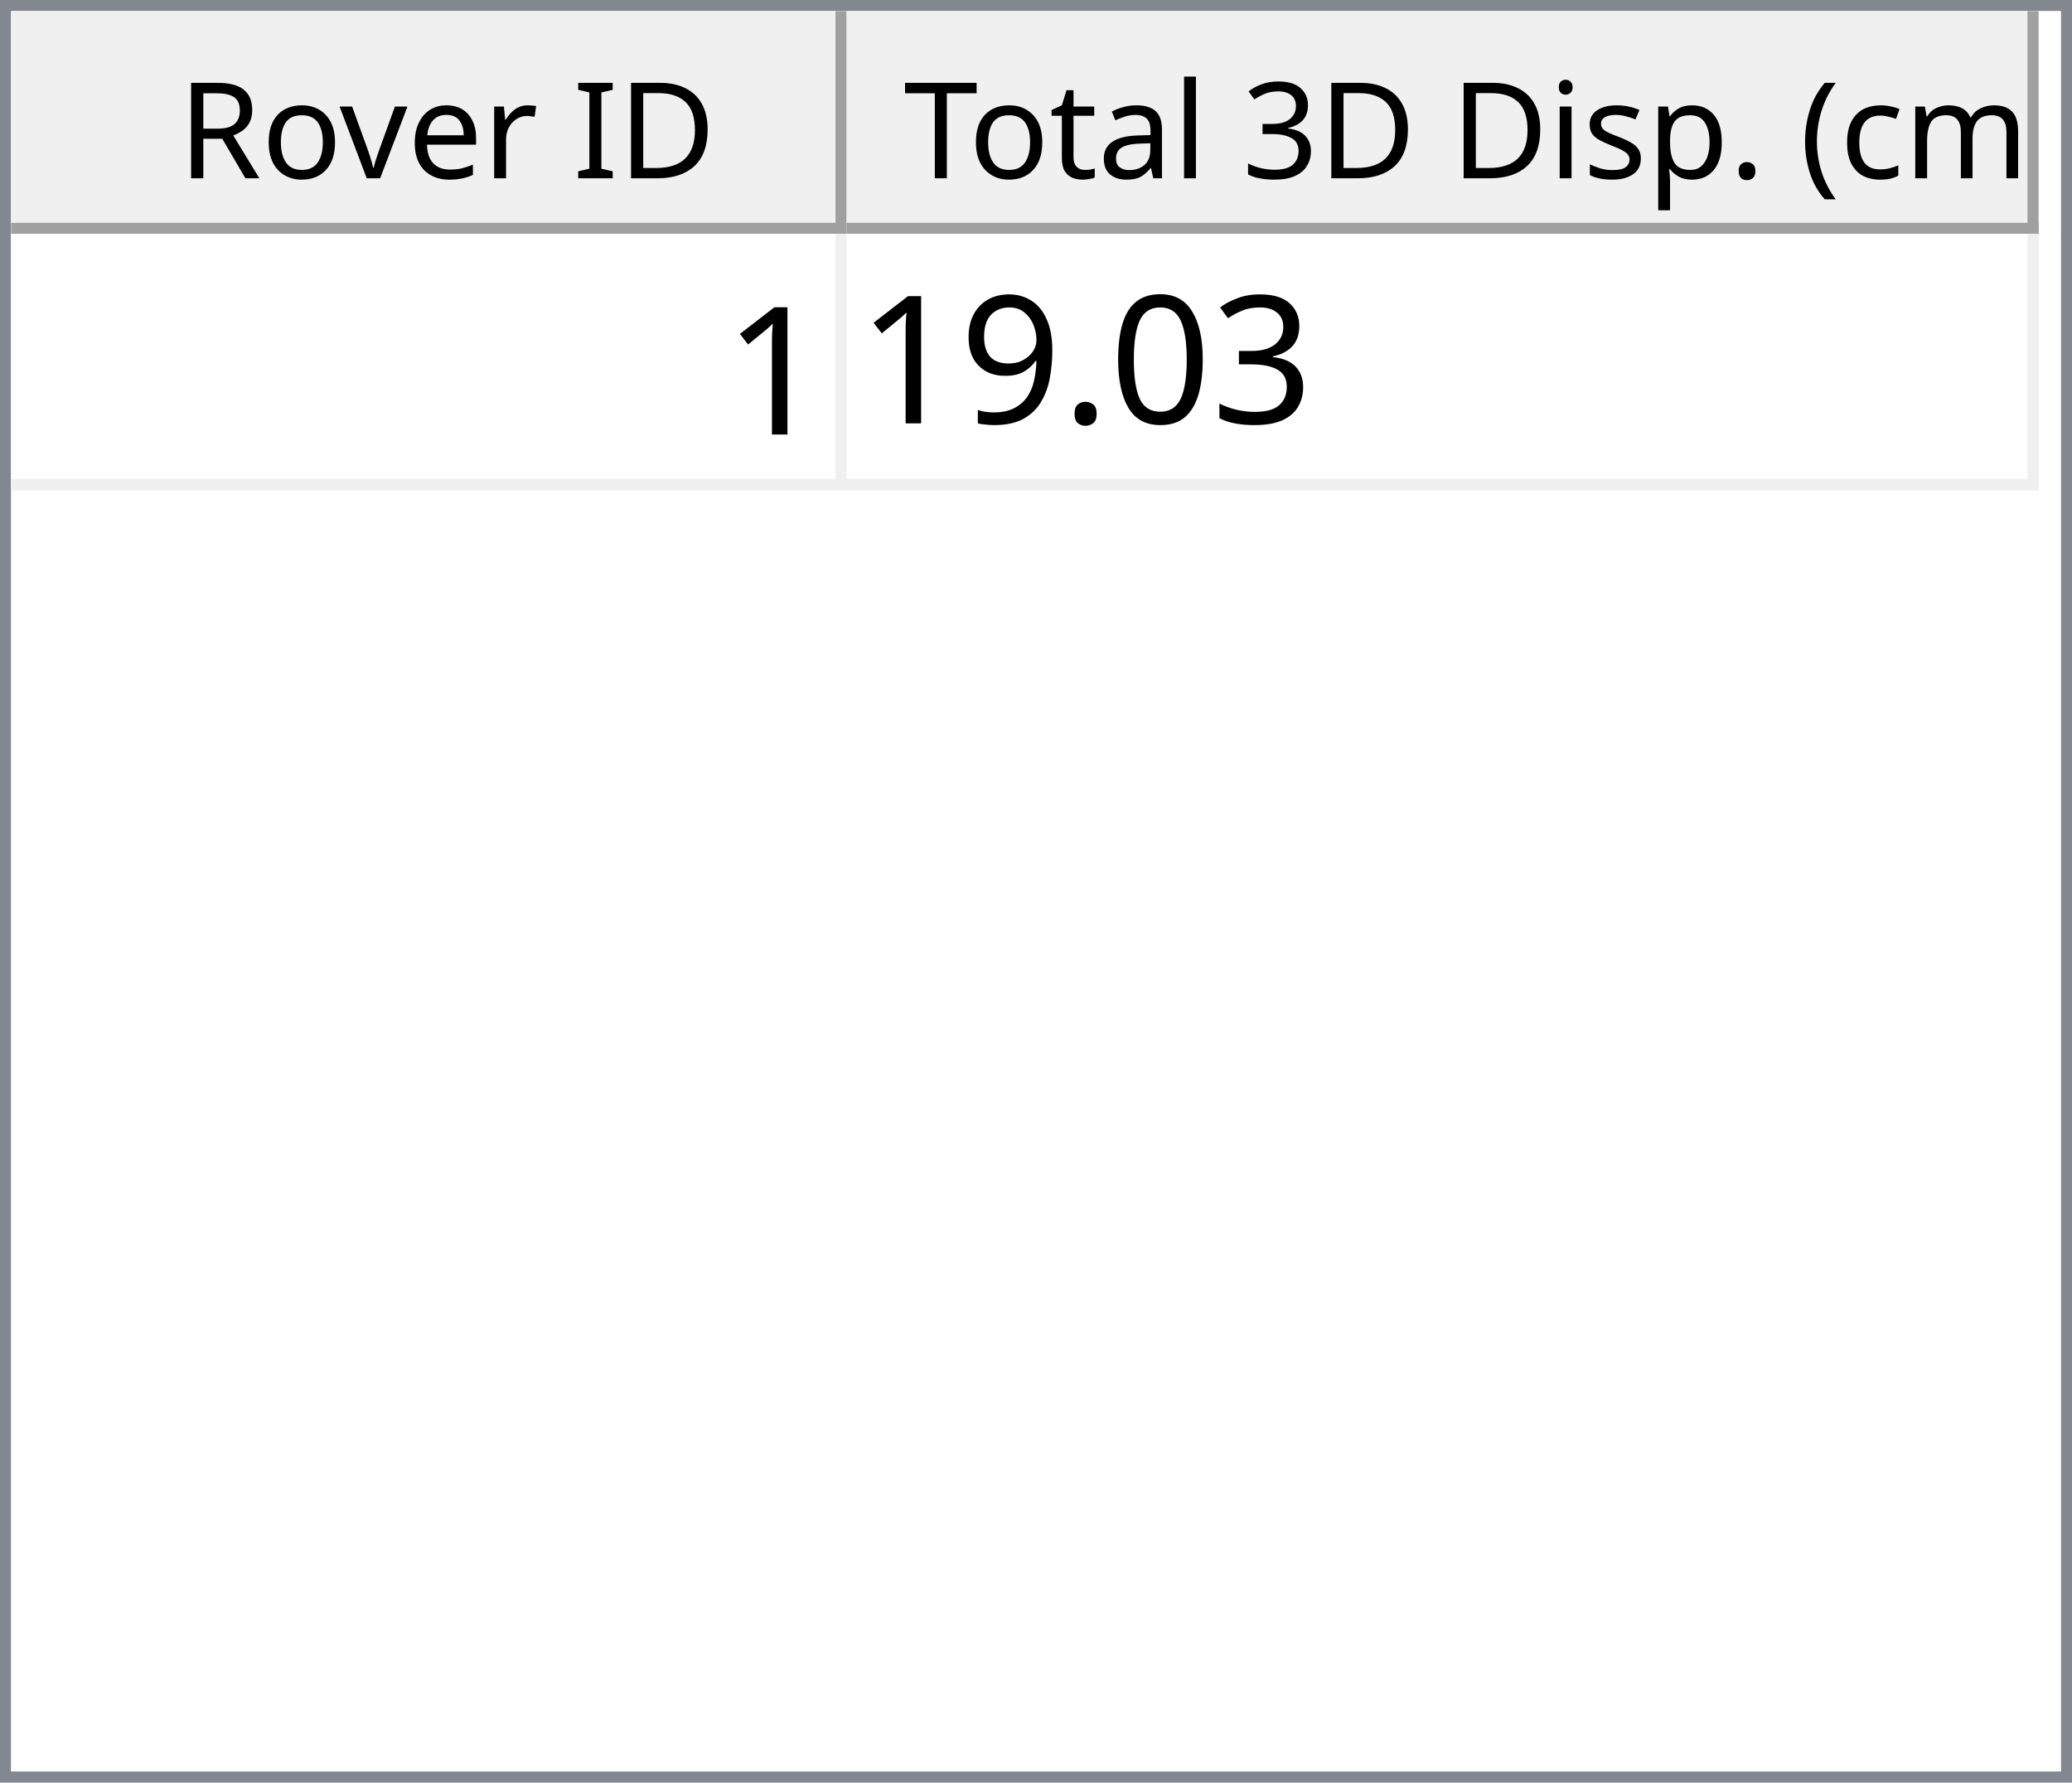
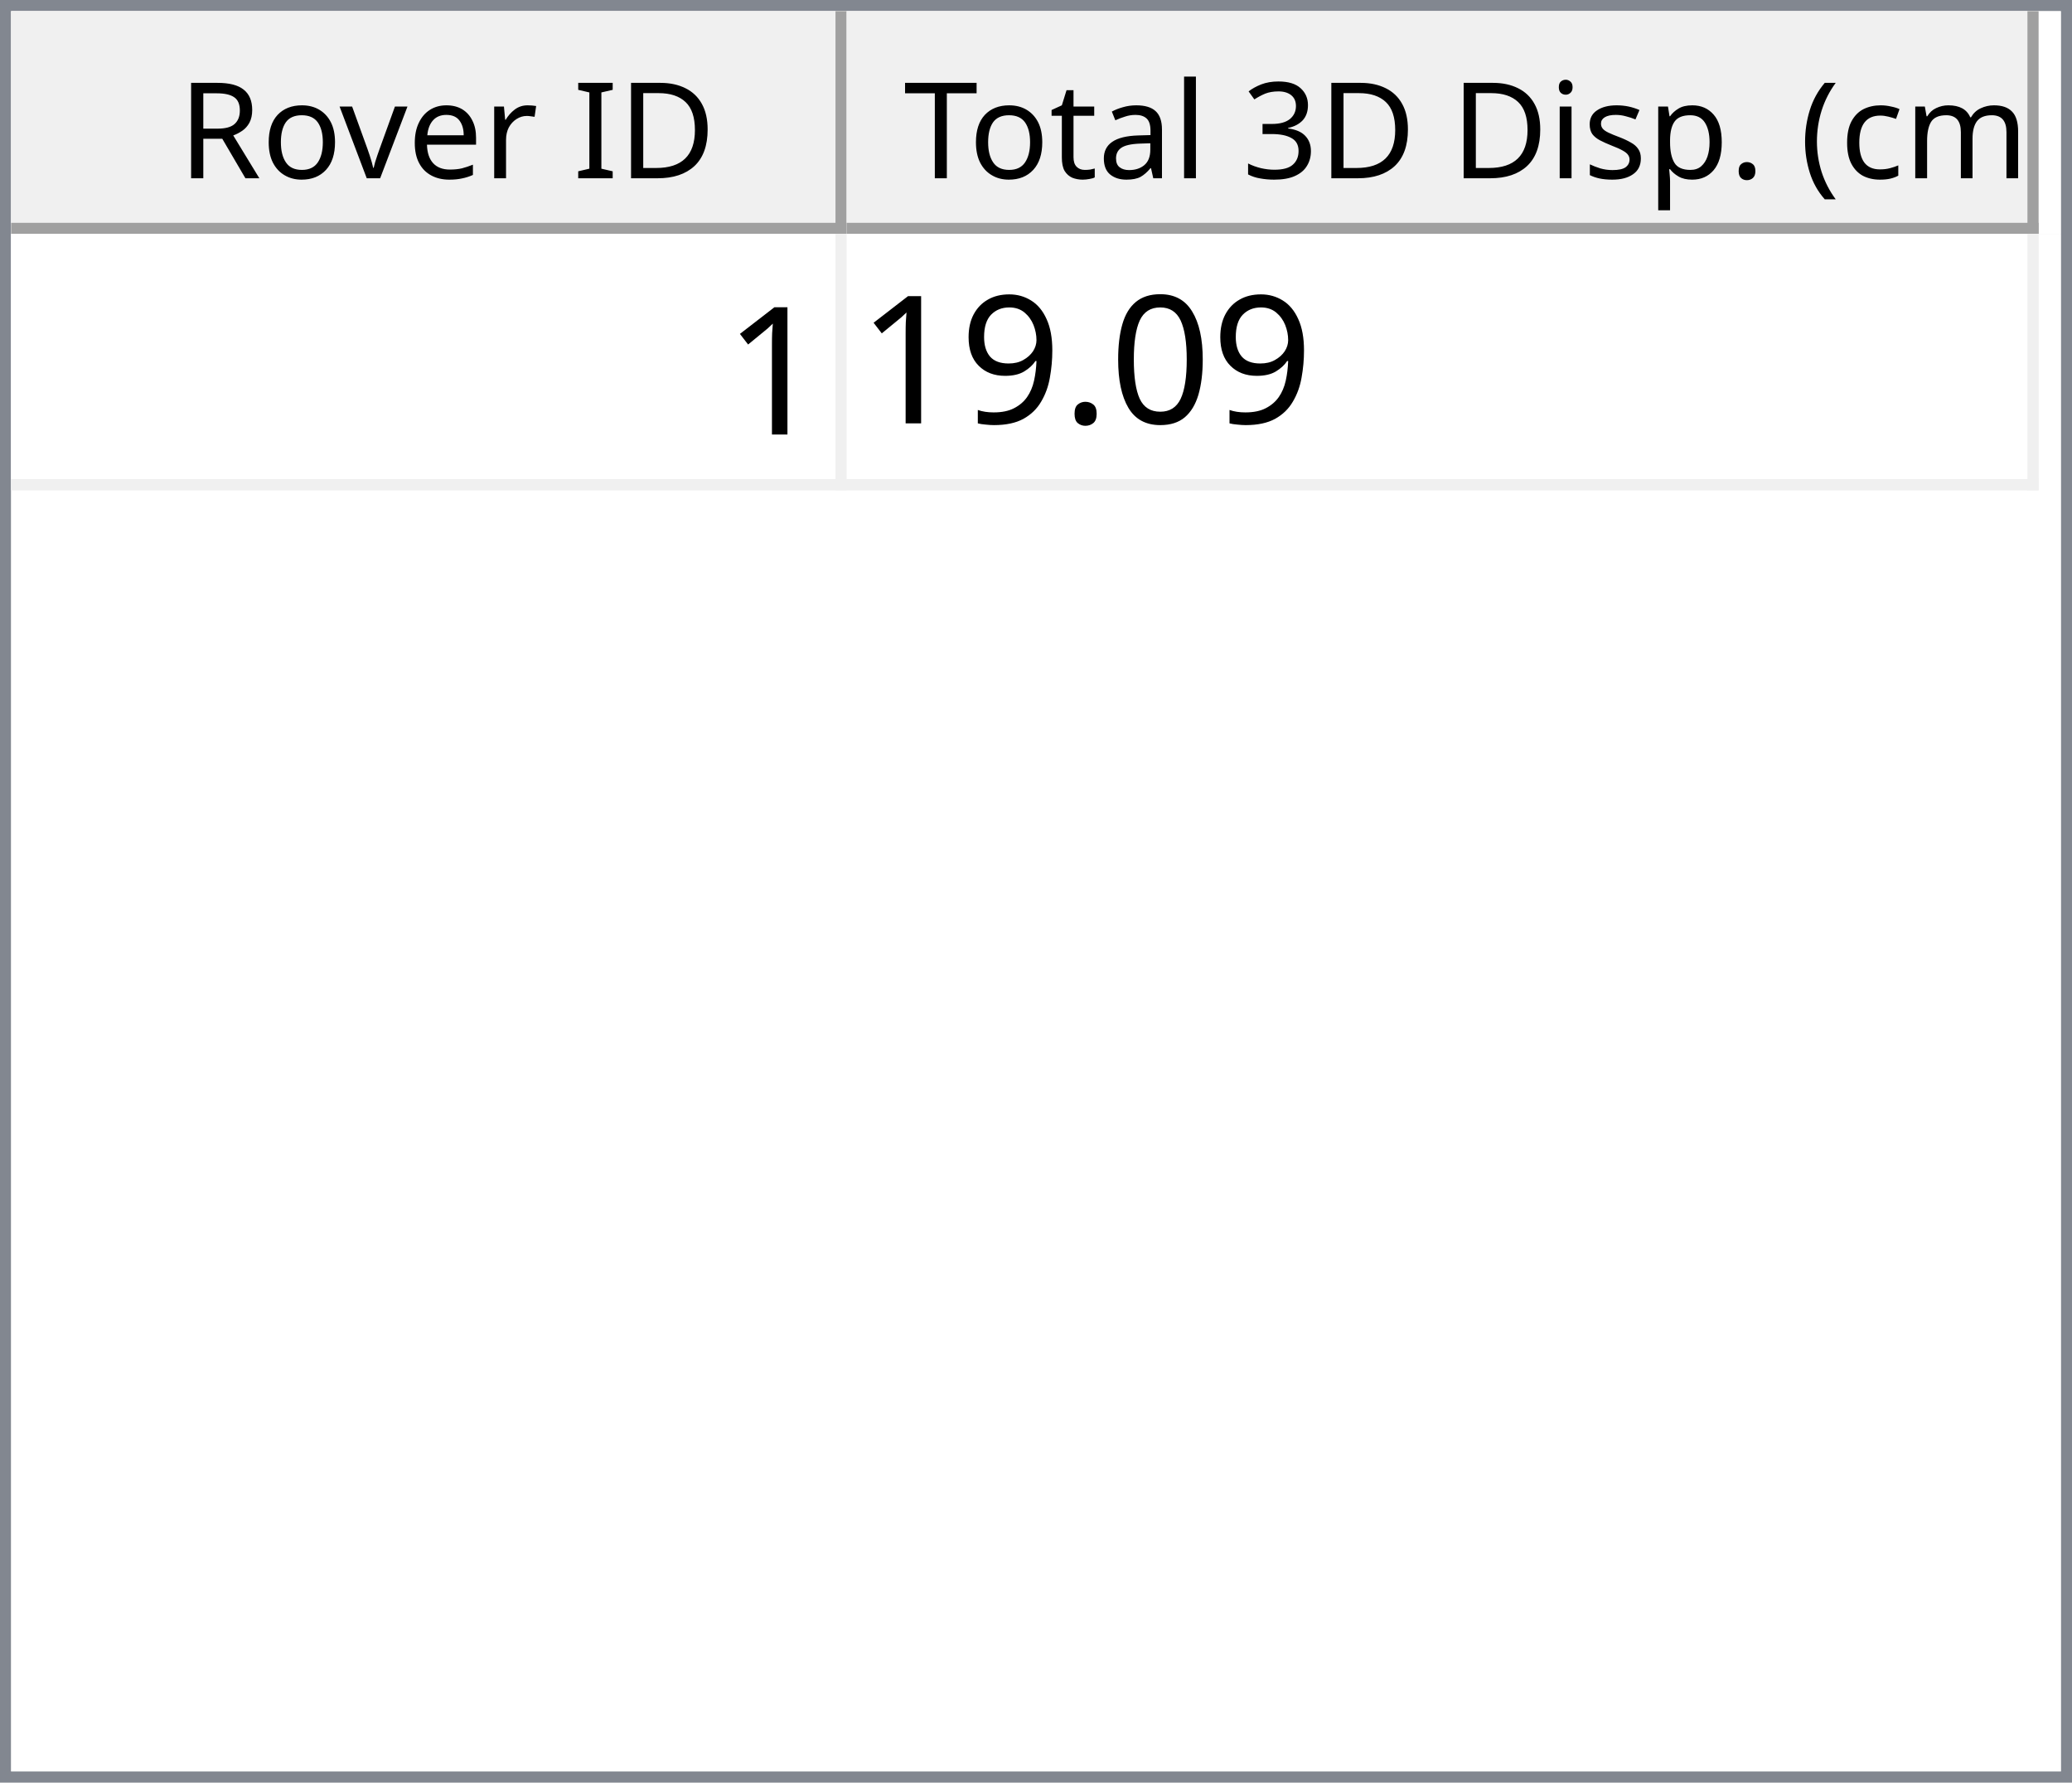
<svg xmlns="http://www.w3.org/2000/svg" style="fill-opacity:1; color-rendering:auto; color-interpolation:auto; text-rendering:auto; stroke:black; stroke-linecap:square; stroke-miterlimit:10; shape-rendering:auto; stroke-opacity:1; fill:black; stroke-dasharray:none; font-weight:normal; stroke-width:1; font-family:'Dialog'; font-style:normal; stroke-linejoin:miter; font-size:12px; stroke-dashoffset:0; image-rendering:auto;" width="186" height="160">
  <defs id="genericDefs" />
  <g>
    <defs id="defs1">
      <clipPath clipPathUnits="userSpaceOnUse" id="clipPath1">
        <path d="M0 0 L186 0 L186 160 L0 160 L0 0 Z" />
      </clipPath>
      <clipPath clipPathUnits="userSpaceOnUse" id="clipPath2">
        <path d="M0 0 L0 160 L186 160 L186 0 Z" />
      </clipPath>
      <clipPath clipPathUnits="userSpaceOnUse" id="clipPath3">
        <path d="M0 0 L0 20 L184 20 L184 0 Z" />
      </clipPath>
      <clipPath clipPathUnits="userSpaceOnUse" id="clipPath4">
        <path d="M0 0 L0 20 L75 20 L75 0 Z" />
      </clipPath>
      <clipPath clipPathUnits="userSpaceOnUse" id="clipPath5">
        <path d="M1 1 L1 19 L74 19 L74 1 Z" />
      </clipPath>
      <clipPath clipPathUnits="userSpaceOnUse" id="clipPath6">
        <path d="M0 0 L0 18 L73 18 L73 0 Z" />
      </clipPath>
      <clipPath clipPathUnits="userSpaceOnUse" id="clipPath7">
        <path d="M-0.5 -0.5 L-0.5 19.5 L74.5 19.5 L74.5 -0.5 Z" />
      </clipPath>
      <clipPath clipPathUnits="userSpaceOnUse" id="clipPath8">
        <path d="M0 0 L0 20 L107 20 L107 0 Z" />
      </clipPath>
      <clipPath clipPathUnits="userSpaceOnUse" id="clipPath9">
        <path d="M1 1 L1 19 L106 19 L106 1 Z" />
      </clipPath>
      <clipPath clipPathUnits="userSpaceOnUse" id="clipPath10">
        <path d="M0 0 L0 18 L105 18 L105 0 Z" />
      </clipPath>
      <clipPath clipPathUnits="userSpaceOnUse" id="clipPath11">
        <path d="M-0.5 -0.5 L-0.5 19.5 L106.5 19.5 L106.5 -0.5 Z" />
      </clipPath>
      <clipPath clipPathUnits="userSpaceOnUse" id="clipPath12">
        <path d="M0 0 L0 138 L184 138 L184 0 Z" />
      </clipPath>
      <clipPath clipPathUnits="userSpaceOnUse" id="clipPath13">
        <path d="M0 0 L0 23 L182 23 L182 0 Z" />
      </clipPath>
      <clipPath clipPathUnits="userSpaceOnUse" id="clipPath14">
        <path d="M-0.5 -0.5 L-0.5 22.5 L181.5 22.5 L181.5 -0.5 Z" />
      </clipPath>
      <clipPath clipPathUnits="userSpaceOnUse" id="clipPath15">
        <path d="M0 0 L0 22 L74 22 L74 0 Z" />
      </clipPath>
      <clipPath clipPathUnits="userSpaceOnUse" id="clipPath16">
        <path d="M0 0 L0 22 L106 22 L106 0 Z" />
      </clipPath>
      <font horiz-adv-x="64.551" id="font1">
        <font-face ascent="107.91" descent="25.098" units-per-em="100" style="font-style:normal; font-family:Segoe UI; font-weight:normal;" />
        <missing-glyph horiz-adv-x="64.551" d="M8.109 0 L8.109 68.266 L56.453 68.266 L56.453 0 L8.109 0 ZM15.328 7.234 L49.219 7.234 L49.219 61.031 L15.328 61.031 L15.328 7.234 Z" />
        <glyph unicode="D" horiz-adv-x="70.117" d="M9.188 0 L9.188 70.016 L28.516 70.016 Q65.531 70.016 65.531 35.891 Q65.531 19.672 55.25 9.836 Q44.969 0 27.734 0 L9.188 0 ZM17.391 62.594 L17.391 7.422 L27.828 7.422 Q41.609 7.422 49.273 14.797 Q56.938 22.172 56.938 35.688 Q56.938 62.594 28.328 62.594 L17.391 62.594 Z" />
        <glyph unicode="I" horiz-adv-x="26.611" d="M17.391 0 L9.188 0 L9.188 70.016 L17.391 70.016 L17.391 0 Z" />
        <glyph unicode=" " horiz-adv-x="27.393" d="" />
        <glyph unicode="r" horiz-adv-x="34.766" d="M34.188 41.891 Q32.078 43.5 28.125 43.5 Q23 43.5 19.555 38.672 Q16.109 33.844 16.109 25.484 L16.109 0 L8.109 0 L8.109 50 L16.109 50 L16.109 39.703 L16.312 39.703 Q18.016 44.969 21.531 47.922 Q25.047 50.875 29.391 50.875 Q32.516 50.875 34.188 50.203 L34.188 41.891 Z" />
        <glyph unicode="e" horiz-adv-x="52.295" d="M48.297 23 L12.984 23 Q13.188 14.656 17.484 10.109 Q21.781 5.562 29.297 5.562 Q37.75 5.562 44.828 11.141 L44.828 3.609 Q38.234 -1.172 27.391 -1.172 Q16.797 -1.172 10.742 5.641 Q4.688 12.453 4.688 24.812 Q4.688 36.469 11.305 43.82 Q17.922 51.172 27.734 51.172 Q37.547 51.172 42.922 44.828 Q48.297 38.484 48.297 27.203 L48.297 23 ZM40.094 29.781 Q40.047 36.719 36.75 40.578 Q33.453 44.438 27.594 44.438 Q21.922 44.438 17.969 40.383 Q14.016 36.328 13.094 29.781 L40.094 29.781 Z" />
        <glyph unicode="v" horiz-adv-x="47.9" d="M47.406 50 L27.484 0 L19.625 0 L0.688 50 L9.469 50 L22.172 13.672 Q23.578 9.672 23.922 6.688 L24.125 6.688 Q24.609 10.453 25.688 13.484 L38.969 50 L47.406 50 Z" />
        <glyph unicode="o" horiz-adv-x="58.594" d="M29 -1.172 Q17.922 -1.172 11.305 5.836 Q4.688 12.844 4.688 24.422 Q4.688 37.016 11.57 44.094 Q18.453 51.172 30.172 51.172 Q41.359 51.172 47.633 44.289 Q53.906 37.406 53.906 25.203 Q53.906 13.234 47.141 6.031 Q40.375 -1.172 29 -1.172 ZM29.594 44.438 Q21.875 44.438 17.383 39.188 Q12.891 33.938 12.891 24.703 Q12.891 15.828 17.43 10.695 Q21.969 5.562 29.594 5.562 Q37.359 5.562 41.531 10.594 Q45.703 15.625 45.703 24.906 Q45.703 34.281 41.531 39.359 Q37.359 44.438 29.594 44.438 Z" />
        <glyph unicode="R" horiz-adv-x="59.814" d="M59.375 0 L49.609 0 L37.891 19.625 Q36.281 22.359 34.766 24.289 Q33.25 26.219 31.664 27.438 Q30.078 28.656 28.25 29.219 Q26.422 29.781 24.125 29.781 L17.391 29.781 L17.391 0 L9.188 0 L9.188 70.016 L30.078 70.016 Q34.672 70.016 38.555 68.867 Q42.438 67.719 45.289 65.375 Q48.141 63.031 49.758 59.547 Q51.375 56.062 51.375 51.375 Q51.375 47.703 50.273 44.656 Q49.172 41.609 47.148 39.211 Q45.125 36.812 42.266 35.133 Q39.406 33.453 35.844 32.516 L35.844 32.328 Q37.594 31.547 38.891 30.547 Q40.188 29.547 41.359 28.18 Q42.531 26.812 43.68 25.078 Q44.828 23.344 46.234 21.047 L59.375 0 ZM17.391 62.594 L17.391 37.203 L28.516 37.203 Q31.594 37.203 34.203 38.133 Q36.812 39.062 38.719 40.797 Q40.625 42.531 41.703 45.047 Q42.781 47.562 42.781 50.688 Q42.781 56.297 39.141 59.445 Q35.5 62.594 28.609 62.594 L17.391 62.594 Z" />
        <glyph unicode=")" horiz-adv-x="30.176" d="M8.297 -15.922 L1.172 -15.922 Q16.406 2.344 16.406 26.812 Q16.406 51.469 1.078 70.016 L8.297 70.016 Q23.531 52.156 23.531 26.703 Q23.531 1.375 8.297 -15.922 Z" />
        <glyph unicode="m" horiz-adv-x="86.133" d="M79.109 0 L71.094 0 L71.094 28.719 Q71.094 37.016 68.531 40.727 Q65.969 44.438 59.906 44.438 Q54.781 44.438 51.195 39.75 Q47.609 35.062 47.609 28.516 L47.609 0 L39.594 0 L39.594 29.688 Q39.594 44.438 28.219 44.438 Q22.953 44.438 19.531 40.016 Q16.109 35.594 16.109 28.516 L16.109 0 L8.109 0 L8.109 50 L16.109 50 L16.109 42.094 L16.312 42.094 Q21.625 51.172 31.844 51.172 Q36.969 51.172 40.773 48.312 Q44.578 45.453 46 40.828 Q51.562 51.172 62.594 51.172 Q79.109 51.172 79.109 30.812 L79.109 0 Z" />
        <glyph unicode="c" horiz-adv-x="46.191" d="M42.188 2.297 Q36.422 -1.172 28.516 -1.172 Q17.828 -1.172 11.258 5.789 Q4.688 12.75 4.688 23.828 Q4.688 36.188 11.766 43.68 Q18.844 51.172 30.672 51.172 Q37.25 51.172 42.281 48.734 L42.281 40.531 Q36.719 44.438 30.375 44.438 Q22.703 44.438 17.797 38.945 Q12.891 33.453 12.891 24.516 Q12.891 15.719 17.508 10.641 Q22.125 5.562 29.891 5.562 Q36.422 5.562 42.188 9.906 L42.188 2.297 Z" />
        <glyph unicode="(" horiz-adv-x="30.176" d="M29.109 -15.922 L21.969 -15.922 Q6.844 1.375 6.844 26.703 Q6.844 52.156 21.969 70.016 L29.203 70.016 Q13.875 51.469 13.875 26.812 Q13.875 2.344 29.109 -15.922 Z" />
        <glyph unicode="." horiz-adv-x="21.68" d="M10.891 -1.078 Q8.641 -1.078 7.055 0.539 Q5.469 2.156 5.469 4.391 Q5.469 6.641 7.055 8.273 Q8.641 9.906 10.891 9.906 Q13.188 9.906 14.797 8.273 Q16.406 6.641 16.406 4.391 Q16.406 2.156 14.797 0.539 Q13.188 -1.078 10.891 -1.078 Z" />
        <glyph unicode="p" horiz-adv-x="58.789" d="M16.312 7.234 L16.109 7.234 L16.109 -23 L8.109 -23 L8.109 50 L16.109 50 L16.109 41.219 L16.312 41.219 Q22.219 51.172 33.594 51.172 Q43.266 51.172 48.688 44.461 Q54.109 37.75 54.109 26.469 Q54.109 13.922 48 6.375 Q41.891 -1.172 31.297 -1.172 Q21.578 -1.172 16.312 7.234 ZM16.109 27.391 L16.109 20.406 Q16.109 14.203 20.141 9.883 Q24.172 5.562 30.375 5.562 Q37.641 5.562 41.773 11.133 Q45.906 16.703 45.906 26.609 Q45.906 34.969 42.047 39.703 Q38.188 44.438 31.594 44.438 Q24.609 44.438 20.359 39.578 Q16.109 34.719 16.109 27.391 Z" />
        <glyph unicode="s" horiz-adv-x="42.432" d="M5.078 1.812 L5.078 10.406 Q11.625 5.562 19.484 5.562 Q30.031 5.562 30.031 12.594 Q30.031 14.594 29.125 15.992 Q28.219 17.391 26.68 18.461 Q25.141 19.531 23.07 20.383 Q21 21.234 18.609 22.172 Q15.281 23.484 12.766 24.828 Q10.25 26.172 8.57 27.859 Q6.891 29.547 6.031 31.695 Q5.172 33.844 5.172 36.719 Q5.172 40.234 6.789 42.945 Q8.406 45.656 11.086 47.484 Q13.766 49.312 17.211 50.242 Q20.656 51.172 24.312 51.172 Q30.812 51.172 35.938 48.922 L35.938 40.828 Q30.422 44.438 23.25 44.438 Q21 44.438 19.195 43.922 Q17.391 43.406 16.094 42.477 Q14.797 41.547 14.086 40.258 Q13.375 38.969 13.375 37.406 Q13.375 35.453 14.086 34.133 Q14.797 32.812 16.164 31.789 Q17.531 30.766 19.484 29.938 Q21.438 29.109 23.922 28.125 Q27.25 26.859 29.883 25.516 Q32.516 24.172 34.375 22.484 Q36.234 20.797 37.234 18.602 Q38.234 16.406 38.234 13.375 Q38.234 9.672 36.602 6.938 Q34.969 4.203 32.234 2.398 Q29.5 0.594 25.93 -0.289 Q22.359 -1.172 18.453 -1.172 Q10.75 -1.172 5.078 1.812 Z" />
        <glyph unicode="i" horiz-adv-x="24.219" d="M12.203 62.703 Q10.062 62.703 8.547 64.164 Q7.031 65.625 7.031 67.875 Q7.031 70.125 8.547 71.609 Q10.062 73.094 12.203 73.094 Q14.406 73.094 15.945 71.609 Q17.484 70.125 17.484 67.875 Q17.484 65.719 15.945 64.211 Q14.406 62.703 12.203 62.703 ZM16.109 0 L8.109 0 L8.109 50 L16.109 50 L16.109 0 Z" />
        <glyph unicode="3" horiz-adv-x="53.906" d="M46.531 19.828 Q46.531 15.094 44.75 11.211 Q42.969 7.328 39.719 4.57 Q36.469 1.812 31.93 0.297 Q27.391 -1.219 21.922 -1.219 Q11.922 -1.219 6 2.594 L6 11.188 Q13.094 5.609 22.219 5.609 Q25.875 5.609 28.828 6.539 Q31.781 7.469 33.906 9.227 Q36.031 10.984 37.18 13.477 Q38.328 15.969 38.328 19.094 Q38.328 32.812 18.797 32.812 L12.984 32.812 L12.984 39.594 L18.5 39.594 Q35.797 39.594 35.797 52.484 Q35.797 64.406 22.609 64.406 Q15.188 64.406 8.688 59.422 L8.688 67.188 Q15.375 71.188 24.609 71.188 Q29 71.188 32.57 69.969 Q36.141 68.75 38.68 66.555 Q41.219 64.359 42.609 61.281 Q44 58.203 44 54.5 Q44 40.672 30.031 36.719 L30.031 36.531 Q33.594 36.141 36.625 34.797 Q39.656 33.453 41.852 31.305 Q44.047 29.156 45.289 26.25 Q46.531 23.344 46.531 19.828 Z" />
        <glyph unicode="l" horiz-adv-x="24.219" d="M16.109 0 L8.109 0 L8.109 74.031 L16.109 74.031 L16.109 0 Z" />
        <glyph unicode="a" horiz-adv-x="50.879" d="M43.891 0 L35.891 0 L35.891 7.812 L35.688 7.812 Q30.469 -1.172 20.312 -1.172 Q12.844 -1.172 8.617 2.781 Q4.391 6.734 4.391 13.281 Q4.391 27.297 20.906 29.594 L35.891 31.688 Q35.891 44.438 25.594 44.438 Q16.547 44.438 9.281 38.281 L9.281 46.484 Q16.656 51.172 26.266 51.172 Q43.891 51.172 43.891 32.516 L43.891 0 ZM35.891 25.297 L23.828 23.641 Q18.266 22.859 15.43 20.875 Q12.594 18.891 12.594 13.875 Q12.594 10.203 15.211 7.883 Q17.828 5.562 22.172 5.562 Q28.125 5.562 32.008 9.742 Q35.891 13.922 35.891 20.312 L35.891 25.297 Z" />
        <glyph unicode="t" horiz-adv-x="33.887" d="M31.297 0.484 Q28.469 -1.078 23.828 -1.078 Q10.688 -1.078 10.688 13.578 L10.688 43.172 L2.094 43.172 L2.094 50 L10.688 50 L10.688 62.203 L18.703 64.797 L18.703 50 L31.297 50 L31.297 43.172 L18.703 43.172 L18.703 14.984 Q18.703 9.969 20.414 7.82 Q22.125 5.672 26.078 5.672 Q29.109 5.672 31.297 7.328 L31.297 0.484 Z" />
        <glyph unicode="T" horiz-adv-x="52.393" d="M50.594 62.594 L30.375 62.594 L30.375 0 L22.172 0 L22.172 62.594 L2 62.594 L2 70.016 L50.594 70.016 L50.594 62.594 Z" />
      </font>
      <font horiz-adv-x="75.0" id="font2">
        <font-face ascent="100.537" descent="21.973" units-per-em="100" style="font-style:normal; font-family:sans-serif; font-weight:normal;" />
        <missing-glyph horiz-adv-x="75.0" d="M12.5 0 L12.5 62.5 L62.5 62.5 L62.5 0 L12.5 0 ZM14.062 1.562 L60.938 1.562 L60.938 60.938 L14.062 60.938 L14.062 1.562 Z" />
        <glyph unicode="1" horiz-adv-x="55.615" d="M37.25 0 L28.469 0 L28.469 56 Q25.297 52.984 20.141 49.953 Q14.984 46.922 10.891 45.406 L10.891 53.906 Q18.266 57.375 23.781 62.305 Q29.297 67.234 31.594 71.875 L37.25 71.875 L37.25 0 Z" />
-         <glyph unicode="3" horiz-adv-x="55.615" d="M4.203 18.891 L12.984 20.062 Q14.5 12.594 18.141 9.297 Q21.781 6 27 6 Q33.203 6 37.477 10.297 Q41.75 14.594 41.75 20.953 Q41.75 27 37.797 30.93 Q33.844 34.859 27.734 34.859 Q25.25 34.859 21.531 33.891 L22.516 41.609 Q23.391 41.5 23.922 41.5 Q29.547 41.5 34.039 44.43 Q38.531 47.359 38.531 53.469 Q38.531 58.297 35.258 61.477 Q31.984 64.656 26.812 64.656 Q21.688 64.656 18.266 61.43 Q14.844 58.203 13.875 51.766 L5.078 53.328 Q6.688 62.156 12.398 67.016 Q18.109 71.875 26.609 71.875 Q32.469 71.875 37.398 69.359 Q42.328 66.844 44.945 62.5 Q47.562 58.156 47.562 53.266 Q47.562 48.641 45.07 44.828 Q42.578 41.016 37.703 38.766 Q44.047 37.312 47.562 32.695 Q51.078 28.078 51.078 21.141 Q51.078 11.766 44.242 5.25 Q37.406 -1.266 26.953 -1.266 Q17.531 -1.266 11.305 4.352 Q5.078 9.969 4.203 18.891 Z" />
        <glyph unicode="0" horiz-adv-x="55.615" d="M4.156 35.297 Q4.156 48 6.766 55.742 Q9.375 63.484 14.523 67.68 Q19.672 71.875 27.484 71.875 Q33.25 71.875 37.594 69.555 Q41.938 67.234 44.773 62.867 Q47.609 58.5 49.219 52.227 Q50.828 45.953 50.828 35.297 Q50.828 22.703 48.242 14.969 Q45.656 7.234 40.508 3.008 Q35.359 -1.219 27.484 -1.219 Q17.141 -1.219 11.234 6.203 Q4.156 15.141 4.156 35.297 ZM13.188 35.297 Q13.188 17.672 17.312 11.836 Q21.438 6 27.484 6 Q33.547 6 37.672 11.859 Q41.797 17.719 41.797 35.297 Q41.797 52.984 37.672 58.789 Q33.547 64.594 27.391 64.594 Q21.344 64.594 17.719 59.469 Q13.188 52.938 13.188 35.297 Z" />
        <glyph unicode="." horiz-adv-x="27.783" d="M9.078 0 L9.078 10.016 L19.094 10.016 L19.094 0 L9.078 0 Z" />
        <glyph unicode="9" horiz-adv-x="55.615" d="M5.469 16.547 L13.922 17.328 Q14.984 11.375 18.016 8.688 Q21.047 6 25.781 6 Q29.828 6 32.883 7.859 Q35.938 9.719 37.891 12.82 Q39.844 15.922 41.164 21.195 Q42.484 26.469 42.484 31.938 Q42.484 32.516 42.438 33.688 Q39.797 29.5 35.234 26.883 Q30.672 24.266 25.344 24.266 Q16.453 24.266 10.305 30.711 Q4.156 37.156 4.156 47.703 Q4.156 58.594 10.578 65.234 Q17 71.875 26.656 71.875 Q33.641 71.875 39.43 68.117 Q45.219 64.359 48.219 57.398 Q51.219 50.438 51.219 37.25 Q51.219 23.531 48.242 15.406 Q45.266 7.281 39.383 3.031 Q33.5 -1.219 25.594 -1.219 Q17.188 -1.219 11.867 3.445 Q6.547 8.109 5.469 16.547 ZM41.453 48.141 Q41.453 55.719 37.43 60.156 Q33.406 64.594 27.734 64.594 Q21.875 64.594 17.531 59.812 Q13.188 55.031 13.188 47.406 Q13.188 40.578 17.312 36.305 Q21.438 32.031 27.484 32.031 Q33.594 32.031 37.523 36.305 Q41.453 40.578 41.453 48.141 Z" />
      </font>
    </defs>
    <g style="fill:white; stroke:white;">
      <rect x="0" y="0" width="186" style="clip-path:url(#clipPath1); stroke:none;" height="160" />
    </g>
    <g style="fill:white; text-rendering:optimizeSpeed; color-rendering:optimizeSpeed; image-rendering:optimizeSpeed; shape-rendering:crispEdges; stroke:white; color-interpolation:sRGB;">
      <rect x="0" width="186" height="160" y="0" style="stroke:none;" />
      <path style="stroke:none;" d="M0 160 L186 160 L186 0 L0 0 Z" />
    </g>
    <g style="fill:rgb(240,240,240); font-family:'Segoe UI'; stroke:rgb(240,240,240);">
      <rect x="0" y="0" width="186" style="clip-path:url(#clipPath2); stroke:none;" height="160" />
    </g>
    <g style="fill:rgb(130,135,144); font-family:'Segoe UI'; stroke:rgb(130,135,144);">
      <path d="M0 0 L186 0 L186 160 L0 160 L0 0 ZM1 1 L185 1 L185 159 L1 159 L1 1 Z" style="fill-rule:evenodd; clip-path:url(#clipPath2); stroke:none;" />
    </g>
    <g style="fill:white; font-family:'Segoe UI'; stroke:white;" transform="translate(1,1)">
      <rect x="0" y="0" width="184" style="clip-path:url(#clipPath3); stroke:none;" height="20" />
    </g>
    <g style="fill:rgb(240,240,240); font-family:'Segoe UI'; stroke:rgb(240,240,240);" transform="translate(1,1)">
      <rect x="0" y="0" width="75" style="clip-path:url(#clipPath4); stroke:none;" height="20" />
    </g>
    <g style="font-family:'Segoe UI';" transform="translate(2,2)">
      <text x="14" xml:space="preserve" y="14" style="clip-path:url(#clipPath6); stroke:none;">Rover ID</text>
    </g>
    <g style="fill:rgb(160,160,160); font-family:'Segoe UI'; stroke:rgb(160,160,160); stroke-linejoin:bevel;" transform="translate(1.5,1.5)">
      <line x1="74" x2="74" y1="0" style="fill:none; clip-path:url(#clipPath7);" y2="19" />
    </g>
    <g style="fill:rgb(160,160,160); font-family:'Segoe UI'; stroke:rgb(160,160,160); stroke-linejoin:bevel;" transform="matrix(1,0,0,1,1,1) translate(0.5,0.5)">
      <line x1="0" x2="74" y1="19" style="fill:none; clip-path:url(#clipPath7);" y2="19" />
    </g>
    <g style="fill:rgb(240,240,240); font-family:'Segoe UI'; stroke:rgb(240,240,240);" transform="translate(76,1)">
      <rect x="0" y="0" width="107" style="clip-path:url(#clipPath8); stroke:none;" height="20" />
    </g>
    <g style="font-family:'Segoe UI';" transform="translate(77,2)">
      <text x="1" xml:space="preserve" y="14" style="clip-path:url(#clipPath10); stroke:none;"> Total 3D Disp. (cm)</text>
    </g>
    <g style="fill:rgb(160,160,160); font-family:'Segoe UI'; stroke:rgb(160,160,160); stroke-linejoin:bevel;" transform="translate(76.5,1.5)">
      <line x1="106" x2="106" y1="0" style="fill:none; clip-path:url(#clipPath11);" y2="19" />
    </g>
    <g style="fill:rgb(160,160,160); font-family:'Segoe UI'; stroke:rgb(160,160,160); stroke-linejoin:bevel;" transform="matrix(1,0,0,1,76,1) translate(0.5,0.5)">
      <line x1="0" x2="106" y1="19" style="fill:none; clip-path:url(#clipPath11);" y2="19" />
    </g>
    <g style="fill:white; font-family:'Segoe UI'; stroke:white;" transform="translate(1,21)">
      <rect x="0" y="0" width="184" style="clip-path:url(#clipPath12); stroke:none;" height="138" />
    </g>
    <g style="fill:rgb(240,240,240); font-size:16px; font-family:sans-serif; stroke:rgb(240,240,240);" transform="translate(1,21)">
      <rect x="0" y="0" width="182" style="clip-path:url(#clipPath13); stroke:none;" height="23" />
      <line transform="translate(0.5,0.5)" x1="0" x2="181" y1="22" style="clip-path:url(#clipPath14); fill:none; stroke-linejoin:bevel;" y2="22" />
    </g>
    <g transform="matrix(1,0,0,1,1,21) translate(0.5,0.5)" style="fill:rgb(240,240,240); font-size:16px; font-family:sans-serif; stroke:rgb(240,240,240); stroke-linejoin:bevel;">
      <line x1="74" x2="74" y1="0" style="fill:none; clip-path:url(#clipPath14);" y2="22" />
    </g>
    <g transform="matrix(1,0,0,1,1,21) translate(0.5,0.5)" style="fill:rgb(240,240,240); font-size:16px; font-family:sans-serif; stroke:rgb(240,240,240); stroke-linejoin:bevel;">
      <line x1="181" x2="181" y1="0" style="fill:none; clip-path:url(#clipPath14);" y2="22" />
    </g>
    <g style="fill:white; font-size:16px; font-family:sans-serif; stroke:white;" transform="matrix(1,0,0,1,1,21)">
      <rect x="0" y="0" width="74" style="clip-path:url(#clipPath15); stroke:none;" height="22" />
      <text x="64" y="18" style="fill:black; clip-path:url(#clipPath15); stroke:none;" xml:space="preserve">1</text>
    </g>
    <g style="fill:white; font-size:16px; font-family:sans-serif; stroke:white;" transform="matrix(1,0,0,1,1,21) translate(75,0)">
      <rect x="0" y="0" width="106" style="clip-path:url(#clipPath16); stroke:none;" height="22" />
-       <text x="1" y="17" style="fill:black; clip-path:url(#clipPath16); stroke:none;" xml:space="preserve">19.03</text>
+       <text x="1" y="17" style="fill:black; clip-path:url(#clipPath16); stroke:none;" xml:space="preserve">19.09</text>
    </g>
  </g>
</svg>
